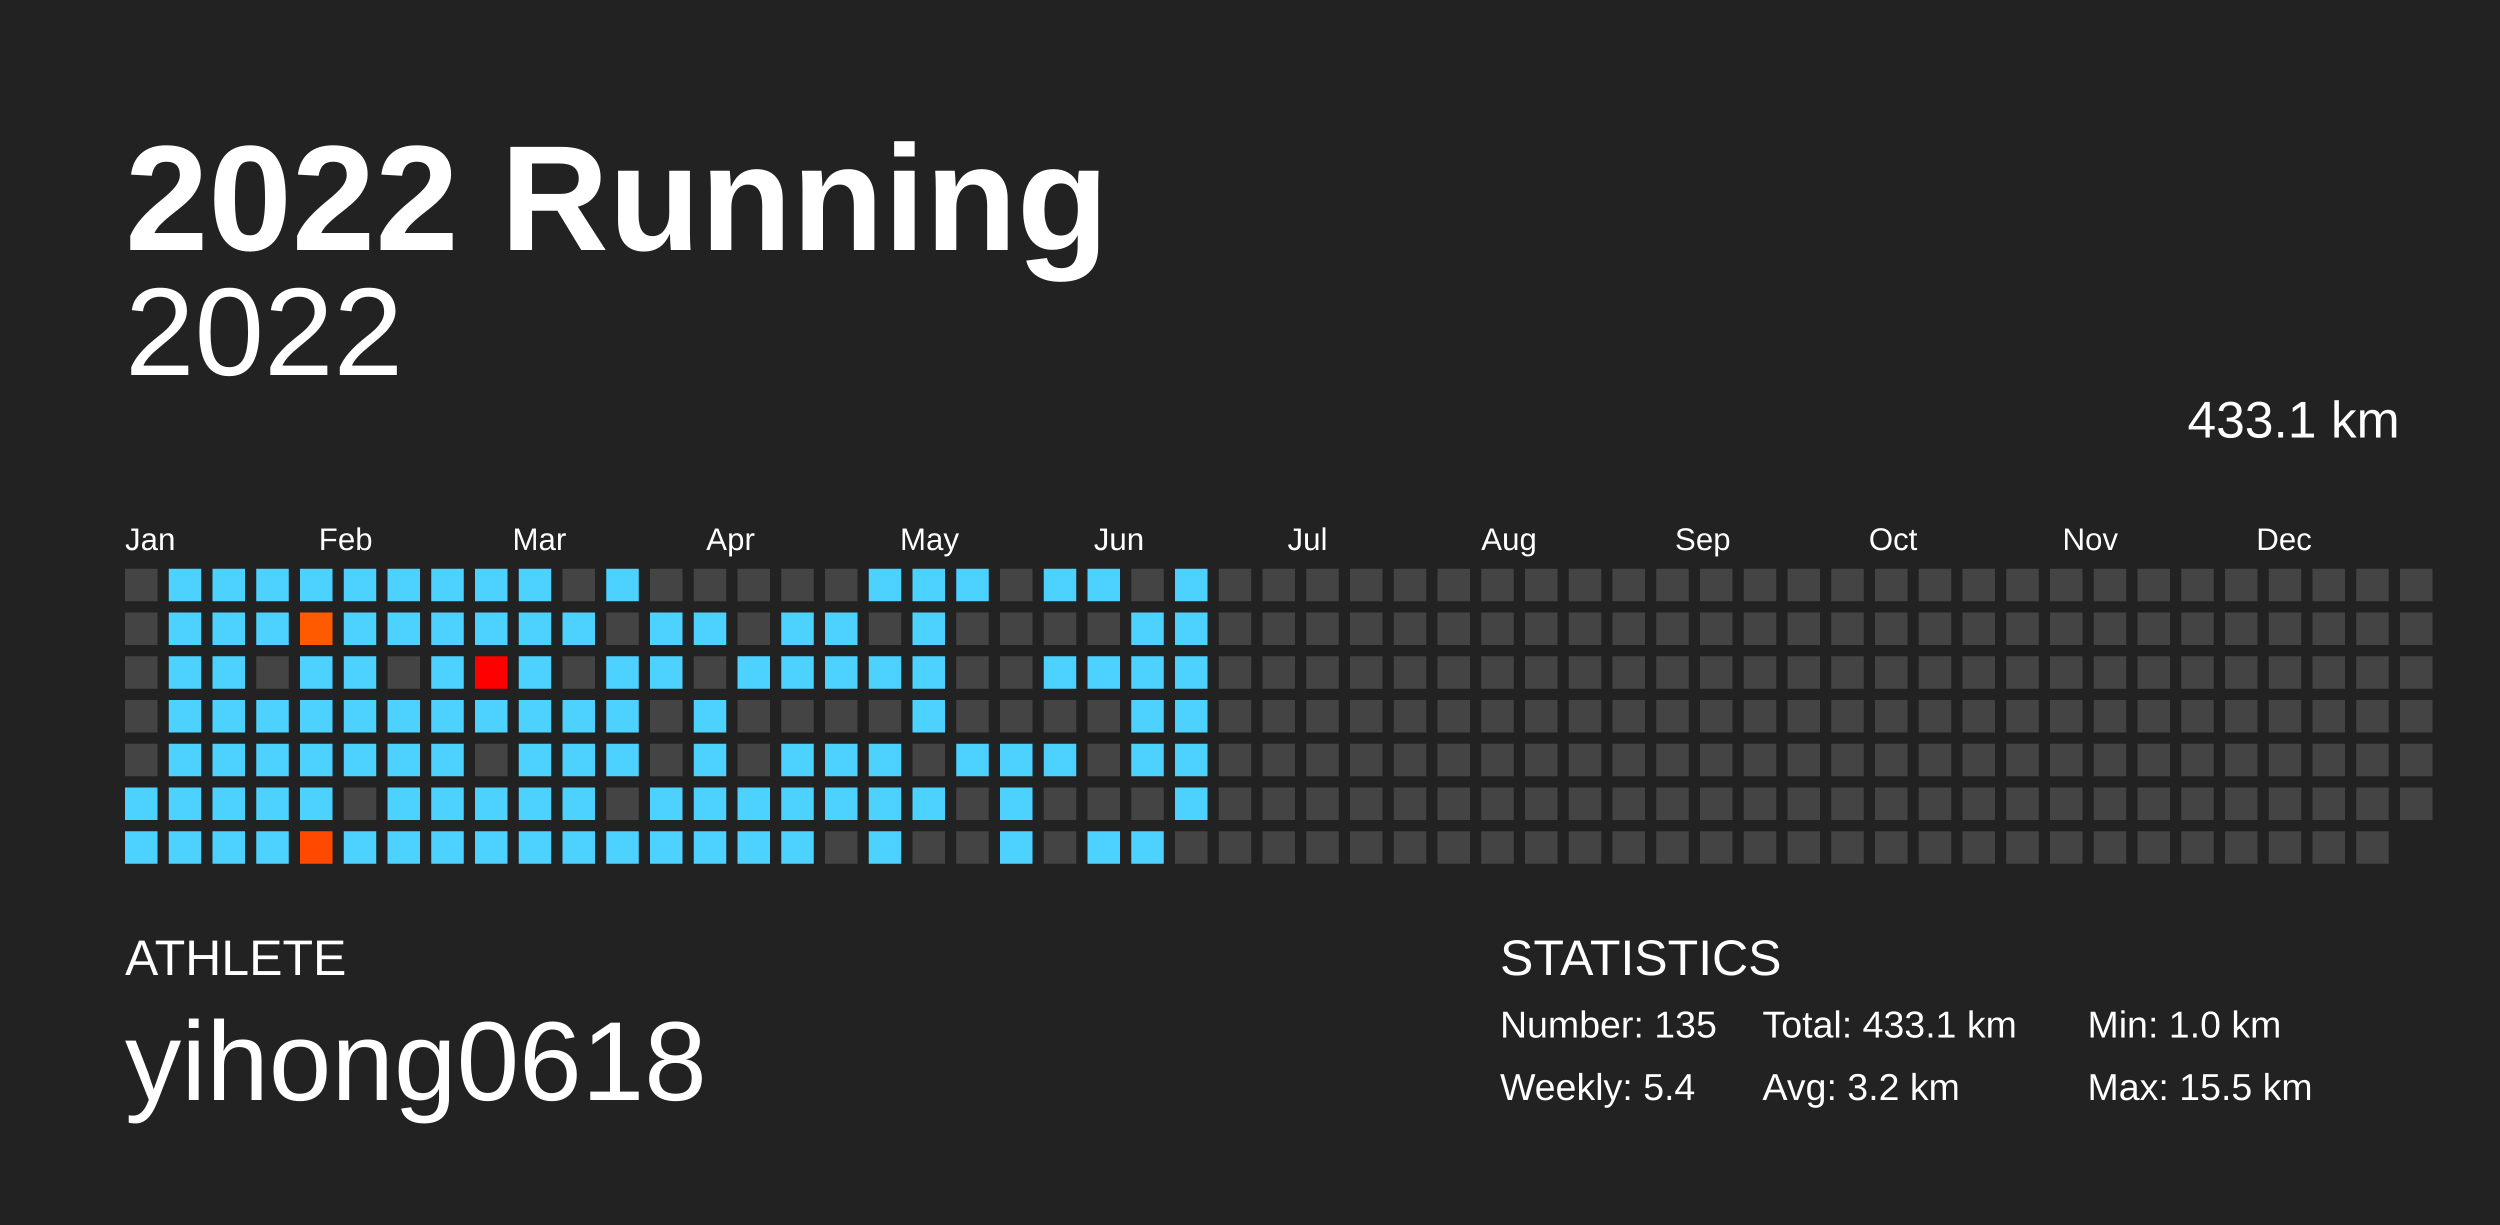
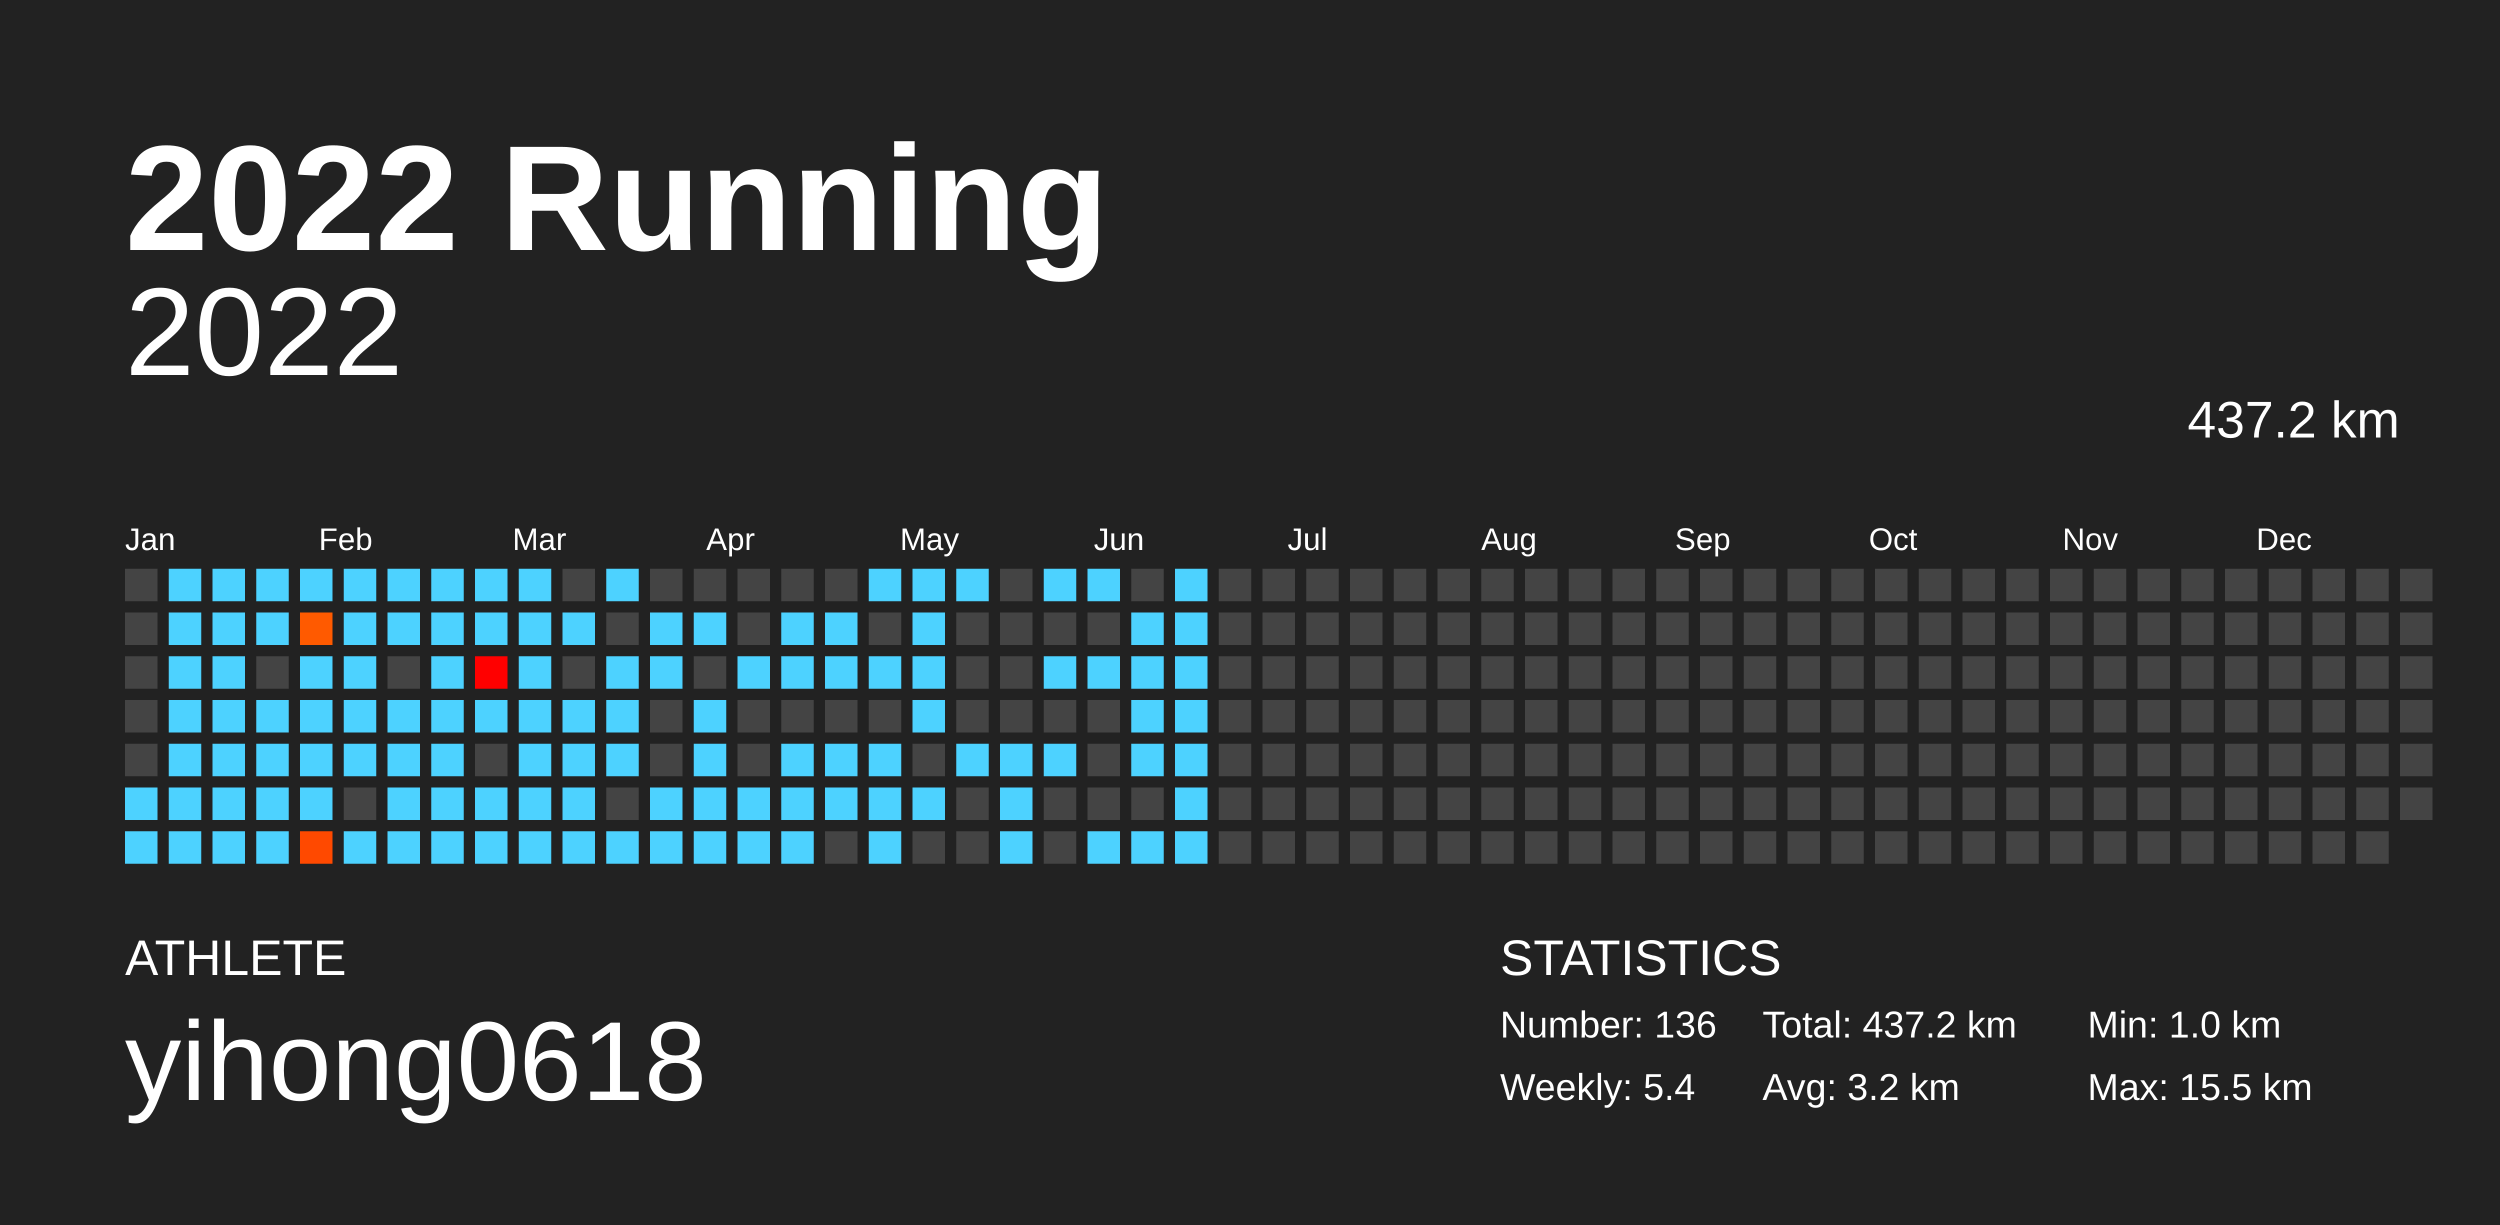
<svg xmlns="http://www.w3.org/2000/svg" baseProfile="full" height="98mm" version="1.1" viewBox="0,0,200,98" width="200mm">
  <defs />
  <rect fill="#222222" height="98" width="200" x="0" y="0" />
  <text fill="#FFFFFF" style="font-size:12px; font-family:Arial; font-weight:bold;" x="10" y="20">2022 Running</text>
  <text fill="#FFFFFF" style="font-size:4px; font-family:Arial" x="10" y="78">ATHLETE</text>
  <text fill="#FFFFFF" style="font-size:9px; font-family:Arial" x="10" y="88">yihong0618</text>
  <text fill="#FFFFFF" style="font-size:4px; font-family:Arial" x="120" y="78">STATISTICS</text>
-   <text fill="#FFFFFF" style="font-size:3px; font-family:Arial" x="120" y="83">Number: 135</text>
+   <text fill="#FFFFFF" style="font-size:3px; font-family:Arial" x="120" y="83">Number: 136</text>
  <text fill="#FFFFFF" style="font-size:3px; font-family:Arial" x="120" y="88">Weekly: 5.4</text>
-   <text fill="#FFFFFF" style="font-size:3px; font-family:Arial" x="141" y="83">Total: 433.1 km</text>
+   <text fill="#FFFFFF" style="font-size:3px; font-family:Arial" x="141" y="83">Total: 437.2 km</text>
  <text fill="#FFFFFF" style="font-size:3px; font-family:Arial" x="141" y="88">Avg: 3.2 km</text>
  <text fill="#FFFFFF" style="font-size:3px; font-family:Arial" x="167" y="83">Min: 1.0 km</text>
  <text fill="#FFFFFF" style="font-size:3px; font-family:Arial" x="167" y="88">Max: 15.5 km</text>
  <text alignment-baseline="hanging" fill="#FFFFFF" style="font-size:10.0px; font-family:Arial;" x="10" y="30">2022</text>
-   <text alignment-baseline="hanging" fill="#FFFFFF" style="font-size:4.125px; font-family:Arial;" x="175" y="35">433.1 km</text>
+   <text alignment-baseline="hanging" fill="#FFFFFF" style="font-size:4.125px; font-family:Arial;" x="175" y="35">437.2 km</text>
  <text fill="#FFFFFF" style="font-size:2.5px; font-family:Arial" x="10.0" y="44">Jan</text>
  <text fill="#FFFFFF" style="font-size:2.5px; font-family:Arial" x="25.5" y="44">Feb</text>
  <text fill="#FFFFFF" style="font-size:2.5px; font-family:Arial" x="41.0" y="44">Mar</text>
  <text fill="#FFFFFF" style="font-size:2.5px; font-family:Arial" x="56.5" y="44">Apr</text>
  <text fill="#FFFFFF" style="font-size:2.5px; font-family:Arial" x="72.0" y="44">May</text>
  <text fill="#FFFFFF" style="font-size:2.5px; font-family:Arial" x="87.5" y="44">Jun</text>
  <text fill="#FFFFFF" style="font-size:2.5px; font-family:Arial" x="103.0" y="44">Jul</text>
  <text fill="#FFFFFF" style="font-size:2.5px; font-family:Arial" x="118.5" y="44">Aug</text>
  <text fill="#FFFFFF" style="font-size:2.5px; font-family:Arial" x="134.0" y="44">Sep</text>
  <text fill="#FFFFFF" style="font-size:2.5px; font-family:Arial" x="149.5" y="44">Oct</text>
  <text fill="#FFFFFF" style="font-size:2.5px; font-family:Arial" x="165.0" y="44">Nov</text>
  <text fill="#FFFFFF" style="font-size:2.5px; font-family:Arial" x="180.5" y="44">Dec</text>
  <rect fill="#444444" height="2.6" width="2.6" x="10.0" y="45.5" />
  <rect fill="#444444" height="2.6" width="2.6" x="10.0" y="49.0" />
  <rect fill="#444444" height="2.6" width="2.6" x="10.0" y="52.5" />
  <rect fill="#444444" height="2.6" width="2.6" x="10.0" y="56.0" />
  <rect fill="#444444" height="2.6" width="2.6" x="10.0" y="59.5" />
  <rect fill="#4dd2ff" height="2.6" width="2.6" x="10.0" y="63.0" />
  <rect fill="#4dd2ff" height="2.6" width="2.6" x="10.0" y="66.5" />
  <rect fill="#4dd2ff" height="2.6" width="2.6" x="13.5" y="45.5" />
  <rect fill="#4dd2ff" height="2.6" width="2.6" x="13.5" y="49.0" />
  <rect fill="#4dd2ff" height="2.6" width="2.6" x="13.5" y="52.5" />
  <rect fill="#4dd2ff" height="2.6" width="2.6" x="13.5" y="56.0" />
  <rect fill="#4dd2ff" height="2.6" width="2.6" x="13.5" y="59.5" />
  <rect fill="#4dd2ff" height="2.6" width="2.6" x="13.5" y="63.0" />
  <rect fill="#4dd2ff" height="2.6" width="2.6" x="13.5" y="66.5" />
  <rect fill="#4dd2ff" height="2.6" width="2.6" x="17.0" y="45.5" />
  <rect fill="#4dd2ff" height="2.6" width="2.6" x="17.0" y="49.0" />
  <rect fill="#4dd2ff" height="2.6" width="2.6" x="17.0" y="52.5" />
  <rect fill="#4dd2ff" height="2.6" width="2.6" x="17.0" y="56.0" />
  <rect fill="#4dd2ff" height="2.6" width="2.6" x="17.0" y="59.5" />
  <rect fill="#4dd2ff" height="2.6" width="2.6" x="17.0" y="63.0" />
  <rect fill="#4dd2ff" height="2.6" width="2.6" x="17.0" y="66.5" />
  <rect fill="#4dd2ff" height="2.6" width="2.6" x="20.5" y="45.5" />
  <rect fill="#4dd2ff" height="2.6" width="2.6" x="20.5" y="49.0" />
  <rect fill="#444444" height="2.6" width="2.6" x="20.5" y="52.5" />
  <rect fill="#4dd2ff" height="2.6" width="2.6" x="20.5" y="56.0" />
  <rect fill="#4dd2ff" height="2.6" width="2.6" x="20.5" y="59.5" />
  <rect fill="#4dd2ff" height="2.6" width="2.6" x="20.5" y="63.0" />
  <rect fill="#4dd2ff" height="2.6" width="2.6" x="20.5" y="66.5" />
  <rect fill="#4dd2ff" height="2.6" width="2.6" x="24.0" y="45.5" />
  <rect fill="#ff5a00" height="2.6" width="2.6" x="24.0" y="49.0" />
  <rect fill="#4dd2ff" height="2.6" width="2.6" x="24.0" y="52.5" />
  <rect fill="#4dd2ff" height="2.6" width="2.6" x="24.0" y="56.0" />
  <rect fill="#4dd2ff" height="2.6" width="2.6" x="24.0" y="59.5" />
  <rect fill="#4dd2ff" height="2.6" width="2.6" x="24.0" y="63.0" />
  <rect fill="#ff4900" height="2.6" width="2.6" x="24.0" y="66.5" />
  <rect fill="#4dd2ff" height="2.6" width="2.6" x="27.5" y="45.5" />
  <rect fill="#4dd2ff" height="2.6" width="2.6" x="27.5" y="49.0" />
  <rect fill="#4dd2ff" height="2.6" width="2.6" x="27.5" y="52.5" />
  <rect fill="#4dd2ff" height="2.6" width="2.6" x="27.5" y="56.0" />
  <rect fill="#4dd2ff" height="2.6" width="2.6" x="27.5" y="59.5" />
  <rect fill="#444444" height="2.6" width="2.6" x="27.5" y="63.0" />
  <rect fill="#4dd2ff" height="2.6" width="2.6" x="27.5" y="66.5" />
  <rect fill="#4dd2ff" height="2.6" width="2.6" x="31.0" y="45.5" />
  <rect fill="#4dd2ff" height="2.6" width="2.6" x="31.0" y="49.0" />
  <rect fill="#444444" height="2.6" width="2.6" x="31.0" y="52.5" />
  <rect fill="#4dd2ff" height="2.6" width="2.6" x="31.0" y="56.0" />
  <rect fill="#4dd2ff" height="2.6" width="2.6" x="31.0" y="59.5" />
  <rect fill="#4dd2ff" height="2.6" width="2.6" x="31.0" y="63.0" />
  <rect fill="#4dd2ff" height="2.6" width="2.6" x="31.0" y="66.5" />
  <rect fill="#4dd2ff" height="2.6" width="2.6" x="34.5" y="45.5" />
  <rect fill="#4dd2ff" height="2.6" width="2.6" x="34.5" y="49.0" />
  <rect fill="#4dd2ff" height="2.6" width="2.6" x="34.5" y="52.5" />
  <rect fill="#4dd2ff" height="2.6" width="2.6" x="34.5" y="56.0" />
  <rect fill="#4dd2ff" height="2.6" width="2.6" x="34.5" y="59.5" />
  <rect fill="#4dd2ff" height="2.6" width="2.6" x="34.5" y="63.0" />
  <rect fill="#4dd2ff" height="2.6" width="2.6" x="34.5" y="66.5" />
  <rect fill="#4dd2ff" height="2.6" width="2.6" x="38.0" y="45.5" />
  <rect fill="#4dd2ff" height="2.6" width="2.6" x="38.0" y="49.0" />
  <rect fill="#ff0000" height="2.6" width="2.6" x="38.0" y="52.5" />
  <rect fill="#4dd2ff" height="2.6" width="2.6" x="38.0" y="56.0" />
  <rect fill="#444444" height="2.6" width="2.6" x="38.0" y="59.5" />
  <rect fill="#4dd2ff" height="2.6" width="2.6" x="38.0" y="63.0" />
  <rect fill="#4dd2ff" height="2.6" width="2.6" x="38.0" y="66.5" />
  <rect fill="#4dd2ff" height="2.6" width="2.6" x="41.5" y="45.5" />
  <rect fill="#4dd2ff" height="2.6" width="2.6" x="41.5" y="49.0" />
  <rect fill="#4dd2ff" height="2.6" width="2.6" x="41.5" y="52.5" />
  <rect fill="#4dd2ff" height="2.6" width="2.6" x="41.5" y="56.0" />
  <rect fill="#4dd2ff" height="2.6" width="2.6" x="41.5" y="59.5" />
  <rect fill="#4dd2ff" height="2.6" width="2.6" x="41.5" y="63.0" />
  <rect fill="#4dd2ff" height="2.6" width="2.6" x="41.5" y="66.5" />
  <rect fill="#444444" height="2.6" width="2.6" x="45.0" y="45.5" />
  <rect fill="#4dd2ff" height="2.6" width="2.6" x="45.0" y="49.0" />
  <rect fill="#444444" height="2.6" width="2.6" x="45.0" y="52.5" />
  <rect fill="#4dd2ff" height="2.6" width="2.6" x="45.0" y="56.0" />
  <rect fill="#4dd2ff" height="2.6" width="2.6" x="45.0" y="59.5" />
  <rect fill="#4dd2ff" height="2.6" width="2.6" x="45.0" y="63.0" />
  <rect fill="#4dd2ff" height="2.6" width="2.6" x="45.0" y="66.5" />
  <rect fill="#4dd2ff" height="2.6" width="2.6" x="48.5" y="45.5" />
  <rect fill="#444444" height="2.6" width="2.6" x="48.5" y="49.0" />
  <rect fill="#4dd2ff" height="2.6" width="2.6" x="48.5" y="52.5" />
  <rect fill="#4dd2ff" height="2.6" width="2.6" x="48.5" y="56.0" />
  <rect fill="#4dd2ff" height="2.6" width="2.6" x="48.5" y="59.5" />
  <rect fill="#444444" height="2.6" width="2.6" x="48.5" y="63.0" />
  <rect fill="#4dd2ff" height="2.6" width="2.6" x="48.5" y="66.5" />
  <rect fill="#444444" height="2.6" width="2.6" x="52.0" y="45.5" />
  <rect fill="#4dd2ff" height="2.6" width="2.6" x="52.0" y="49.0" />
  <rect fill="#4dd2ff" height="2.6" width="2.6" x="52.0" y="52.5" />
  <rect fill="#444444" height="2.6" width="2.6" x="52.0" y="56.0" />
  <rect fill="#444444" height="2.6" width="2.6" x="52.0" y="59.5" />
  <rect fill="#4dd2ff" height="2.6" width="2.6" x="52.0" y="63.0" />
  <rect fill="#4dd2ff" height="2.6" width="2.6" x="52.0" y="66.5" />
  <rect fill="#444444" height="2.6" width="2.6" x="55.5" y="45.5" />
  <rect fill="#4dd2ff" height="2.6" width="2.6" x="55.5" y="49.0" />
  <rect fill="#444444" height="2.6" width="2.6" x="55.5" y="52.5" />
  <rect fill="#4dd2ff" height="2.6" width="2.6" x="55.5" y="56.0" />
  <rect fill="#4dd2ff" height="2.6" width="2.6" x="55.5" y="59.5" />
  <rect fill="#4dd2ff" height="2.6" width="2.6" x="55.5" y="63.0" />
  <rect fill="#4dd2ff" height="2.6" width="2.6" x="55.5" y="66.5" />
  <rect fill="#444444" height="2.6" width="2.6" x="59.0" y="45.5" />
  <rect fill="#444444" height="2.6" width="2.6" x="59.0" y="49.0" />
  <rect fill="#4dd2ff" height="2.6" width="2.6" x="59.0" y="52.5" />
  <rect fill="#444444" height="2.6" width="2.6" x="59.0" y="56.0" />
  <rect fill="#444444" height="2.6" width="2.6" x="59.0" y="59.5" />
  <rect fill="#4dd2ff" height="2.6" width="2.6" x="59.0" y="63.0" />
  <rect fill="#4dd2ff" height="2.6" width="2.6" x="59.0" y="66.5" />
  <rect fill="#444444" height="2.6" width="2.6" x="62.5" y="45.5" />
  <rect fill="#4dd2ff" height="2.6" width="2.6" x="62.5" y="49.0" />
  <rect fill="#4dd2ff" height="2.6" width="2.6" x="62.5" y="52.5" />
  <rect fill="#444444" height="2.6" width="2.6" x="62.5" y="56.0" />
  <rect fill="#4dd2ff" height="2.6" width="2.6" x="62.5" y="59.5" />
  <rect fill="#4dd2ff" height="2.6" width="2.6" x="62.5" y="63.0" />
  <rect fill="#4dd2ff" height="2.6" width="2.6" x="62.5" y="66.5" />
  <rect fill="#444444" height="2.6" width="2.6" x="66.0" y="45.5" />
  <rect fill="#4dd2ff" height="2.6" width="2.6" x="66.0" y="49.0" />
  <rect fill="#4dd2ff" height="2.6" width="2.6" x="66.0" y="52.5" />
  <rect fill="#444444" height="2.6" width="2.6" x="66.0" y="56.0" />
  <rect fill="#4dd2ff" height="2.6" width="2.6" x="66.0" y="59.5" />
  <rect fill="#4dd2ff" height="2.6" width="2.6" x="66.0" y="63.0" />
  <rect fill="#444444" height="2.6" width="2.6" x="66.0" y="66.5" />
  <rect fill="#4dd2ff" height="2.6" width="2.6" x="69.5" y="45.5" />
  <rect fill="#444444" height="2.6" width="2.6" x="69.5" y="49.0" />
  <rect fill="#4dd2ff" height="2.6" width="2.6" x="69.5" y="52.5" />
  <rect fill="#444444" height="2.6" width="2.6" x="69.5" y="56.0" />
  <rect fill="#4dd2ff" height="2.6" width="2.6" x="69.5" y="59.5" />
  <rect fill="#4dd2ff" height="2.6" width="2.6" x="69.5" y="63.0" />
  <rect fill="#4dd2ff" height="2.6" width="2.6" x="69.5" y="66.5" />
  <rect fill="#4dd2ff" height="2.6" width="2.6" x="73.0" y="45.5" />
  <rect fill="#4dd2ff" height="2.6" width="2.6" x="73.0" y="49.0" />
  <rect fill="#4dd2ff" height="2.6" width="2.6" x="73.0" y="52.5" />
  <rect fill="#4dd2ff" height="2.6" width="2.6" x="73.0" y="56.0" />
  <rect fill="#444444" height="2.6" width="2.6" x="73.0" y="59.5" />
  <rect fill="#4dd2ff" height="2.6" width="2.6" x="73.0" y="63.0" />
  <rect fill="#444444" height="2.6" width="2.6" x="73.0" y="66.5" />
  <rect fill="#4dd2ff" height="2.6" width="2.6" x="76.5" y="45.5" />
  <rect fill="#444444" height="2.6" width="2.6" x="76.5" y="49.0" />
  <rect fill="#444444" height="2.6" width="2.6" x="76.5" y="52.5" />
  <rect fill="#444444" height="2.6" width="2.6" x="76.5" y="56.0" />
  <rect fill="#4dd2ff" height="2.6" width="2.6" x="76.5" y="59.5" />
  <rect fill="#444444" height="2.6" width="2.6" x="76.5" y="63.0" />
  <rect fill="#444444" height="2.6" width="2.6" x="76.5" y="66.5" />
  <rect fill="#444444" height="2.6" width="2.6" x="80.0" y="45.5" />
  <rect fill="#444444" height="2.6" width="2.6" x="80.0" y="49.0" />
  <rect fill="#444444" height="2.6" width="2.6" x="80.0" y="52.5" />
  <rect fill="#444444" height="2.6" width="2.6" x="80.0" y="56.0" />
  <rect fill="#4dd2ff" height="2.6" width="2.6" x="80.0" y="59.5" />
  <rect fill="#4dd2ff" height="2.6" width="2.6" x="80.0" y="63.0" />
  <rect fill="#4dd2ff" height="2.6" width="2.6" x="80.0" y="66.5" />
  <rect fill="#4dd2ff" height="2.6" width="2.6" x="83.5" y="45.5" />
  <rect fill="#444444" height="2.6" width="2.6" x="83.5" y="49.0" />
  <rect fill="#4dd2ff" height="2.6" width="2.6" x="83.5" y="52.5" />
  <rect fill="#444444" height="2.6" width="2.6" x="83.5" y="56.0" />
  <rect fill="#4dd2ff" height="2.6" width="2.6" x="83.5" y="59.5" />
  <rect fill="#444444" height="2.6" width="2.6" x="83.5" y="63.0" />
  <rect fill="#444444" height="2.6" width="2.6" x="83.5" y="66.5" />
  <rect fill="#4dd2ff" height="2.6" width="2.6" x="87.0" y="45.5" />
  <rect fill="#444444" height="2.6" width="2.6" x="87.0" y="49.0" />
  <rect fill="#4dd2ff" height="2.6" width="2.6" x="87.0" y="52.5" />
  <rect fill="#444444" height="2.6" width="2.6" x="87.0" y="56.0" />
  <rect fill="#444444" height="2.6" width="2.6" x="87.0" y="59.5" />
  <rect fill="#444444" height="2.6" width="2.6" x="87.0" y="63.0" />
  <rect fill="#4dd2ff" height="2.6" width="2.6" x="87.0" y="66.5" />
  <rect fill="#444444" height="2.6" width="2.6" x="90.5" y="45.5" />
  <rect fill="#4dd2ff" height="2.6" width="2.6" x="90.5" y="49.0" />
  <rect fill="#4dd2ff" height="2.6" width="2.6" x="90.5" y="52.5" />
  <rect fill="#4dd2ff" height="2.6" width="2.6" x="90.5" y="56.0" />
  <rect fill="#4dd2ff" height="2.6" width="2.6" x="90.5" y="59.5" />
  <rect fill="#444444" height="2.6" width="2.6" x="90.5" y="63.0" />
  <rect fill="#4dd2ff" height="2.6" width="2.6" x="90.5" y="66.5" />
  <rect fill="#4dd2ff" height="2.6" width="2.6" x="94.0" y="45.5" />
  <rect fill="#4dd2ff" height="2.6" width="2.6" x="94.0" y="49.0" />
  <rect fill="#4dd2ff" height="2.6" width="2.6" x="94.0" y="52.5" />
  <rect fill="#4dd2ff" height="2.6" width="2.6" x="94.0" y="56.0" />
  <rect fill="#4dd2ff" height="2.6" width="2.6" x="94.0" y="59.5" />
  <rect fill="#4dd2ff" height="2.6" width="2.6" x="94.0" y="63.0" />
-   <rect fill="#444444" height="2.6" width="2.6" x="94.0" y="66.5" />
+   <rect fill="#4dd2ff" height="2.6" width="2.6" x="94.0" y="66.5" />
  <rect fill="#444444" height="2.6" width="2.6" x="97.5" y="45.5" />
  <rect fill="#444444" height="2.6" width="2.6" x="97.5" y="49.0" />
  <rect fill="#444444" height="2.6" width="2.6" x="97.5" y="52.5" />
  <rect fill="#444444" height="2.6" width="2.6" x="97.5" y="56.0" />
  <rect fill="#444444" height="2.6" width="2.6" x="97.5" y="59.5" />
  <rect fill="#444444" height="2.6" width="2.6" x="97.5" y="63.0" />
  <rect fill="#444444" height="2.6" width="2.6" x="97.5" y="66.5" />
  <rect fill="#444444" height="2.6" width="2.6" x="101.0" y="45.5" />
  <rect fill="#444444" height="2.6" width="2.6" x="101.0" y="49.0" />
  <rect fill="#444444" height="2.6" width="2.6" x="101.0" y="52.5" />
  <rect fill="#444444" height="2.6" width="2.6" x="101.0" y="56.0" />
  <rect fill="#444444" height="2.6" width="2.6" x="101.0" y="59.5" />
  <rect fill="#444444" height="2.6" width="2.6" x="101.0" y="63.0" />
  <rect fill="#444444" height="2.6" width="2.6" x="101.0" y="66.5" />
  <rect fill="#444444" height="2.6" width="2.6" x="104.5" y="45.5" />
  <rect fill="#444444" height="2.6" width="2.6" x="104.5" y="49.0" />
  <rect fill="#444444" height="2.6" width="2.6" x="104.5" y="52.5" />
  <rect fill="#444444" height="2.6" width="2.6" x="104.5" y="56.0" />
  <rect fill="#444444" height="2.6" width="2.6" x="104.5" y="59.5" />
  <rect fill="#444444" height="2.6" width="2.6" x="104.5" y="63.0" />
  <rect fill="#444444" height="2.6" width="2.6" x="104.5" y="66.5" />
  <rect fill="#444444" height="2.6" width="2.6" x="108.0" y="45.5" />
  <rect fill="#444444" height="2.6" width="2.6" x="108.0" y="49.0" />
  <rect fill="#444444" height="2.6" width="2.6" x="108.0" y="52.5" />
  <rect fill="#444444" height="2.6" width="2.6" x="108.0" y="56.0" />
  <rect fill="#444444" height="2.6" width="2.6" x="108.0" y="59.5" />
  <rect fill="#444444" height="2.6" width="2.6" x="108.0" y="63.0" />
  <rect fill="#444444" height="2.6" width="2.6" x="108.0" y="66.5" />
  <rect fill="#444444" height="2.6" width="2.6" x="111.5" y="45.5" />
  <rect fill="#444444" height="2.6" width="2.6" x="111.5" y="49.0" />
  <rect fill="#444444" height="2.6" width="2.6" x="111.5" y="52.5" />
  <rect fill="#444444" height="2.6" width="2.6" x="111.5" y="56.0" />
  <rect fill="#444444" height="2.6" width="2.6" x="111.5" y="59.5" />
  <rect fill="#444444" height="2.6" width="2.6" x="111.5" y="63.0" />
  <rect fill="#444444" height="2.6" width="2.6" x="111.5" y="66.5" />
  <rect fill="#444444" height="2.6" width="2.6" x="115.0" y="45.5" />
  <rect fill="#444444" height="2.6" width="2.6" x="115.0" y="49.0" />
  <rect fill="#444444" height="2.6" width="2.6" x="115.0" y="52.5" />
  <rect fill="#444444" height="2.6" width="2.6" x="115.0" y="56.0" />
  <rect fill="#444444" height="2.6" width="2.6" x="115.0" y="59.5" />
  <rect fill="#444444" height="2.6" width="2.6" x="115.0" y="63.0" />
  <rect fill="#444444" height="2.6" width="2.6" x="115.0" y="66.5" />
  <rect fill="#444444" height="2.6" width="2.6" x="118.5" y="45.5" />
  <rect fill="#444444" height="2.6" width="2.6" x="118.5" y="49.0" />
  <rect fill="#444444" height="2.6" width="2.6" x="118.5" y="52.5" />
  <rect fill="#444444" height="2.6" width="2.6" x="118.5" y="56.0" />
  <rect fill="#444444" height="2.6" width="2.6" x="118.5" y="59.5" />
  <rect fill="#444444" height="2.6" width="2.6" x="118.5" y="63.0" />
  <rect fill="#444444" height="2.6" width="2.6" x="118.5" y="66.5" />
  <rect fill="#444444" height="2.6" width="2.6" x="122.0" y="45.5" />
  <rect fill="#444444" height="2.6" width="2.6" x="122.0" y="49.0" />
  <rect fill="#444444" height="2.6" width="2.6" x="122.0" y="52.5" />
  <rect fill="#444444" height="2.6" width="2.6" x="122.0" y="56.0" />
  <rect fill="#444444" height="2.6" width="2.6" x="122.0" y="59.5" />
  <rect fill="#444444" height="2.6" width="2.6" x="122.0" y="63.0" />
  <rect fill="#444444" height="2.6" width="2.6" x="122.0" y="66.5" />
  <rect fill="#444444" height="2.6" width="2.6" x="125.5" y="45.5" />
  <rect fill="#444444" height="2.6" width="2.6" x="125.5" y="49.0" />
  <rect fill="#444444" height="2.6" width="2.6" x="125.5" y="52.5" />
  <rect fill="#444444" height="2.6" width="2.6" x="125.5" y="56.0" />
  <rect fill="#444444" height="2.6" width="2.6" x="125.5" y="59.5" />
  <rect fill="#444444" height="2.6" width="2.6" x="125.5" y="63.0" />
  <rect fill="#444444" height="2.6" width="2.6" x="125.5" y="66.5" />
  <rect fill="#444444" height="2.6" width="2.6" x="129.0" y="45.5" />
  <rect fill="#444444" height="2.6" width="2.6" x="129.0" y="49.0" />
  <rect fill="#444444" height="2.6" width="2.6" x="129.0" y="52.5" />
  <rect fill="#444444" height="2.6" width="2.6" x="129.0" y="56.0" />
  <rect fill="#444444" height="2.6" width="2.6" x="129.0" y="59.5" />
  <rect fill="#444444" height="2.6" width="2.6" x="129.0" y="63.0" />
  <rect fill="#444444" height="2.6" width="2.6" x="129.0" y="66.5" />
  <rect fill="#444444" height="2.6" width="2.6" x="132.5" y="45.5" />
  <rect fill="#444444" height="2.6" width="2.6" x="132.5" y="49.0" />
  <rect fill="#444444" height="2.6" width="2.6" x="132.5" y="52.5" />
  <rect fill="#444444" height="2.6" width="2.6" x="132.5" y="56.0" />
  <rect fill="#444444" height="2.6" width="2.6" x="132.5" y="59.5" />
  <rect fill="#444444" height="2.6" width="2.6" x="132.5" y="63.0" />
  <rect fill="#444444" height="2.6" width="2.6" x="132.5" y="66.5" />
  <rect fill="#444444" height="2.6" width="2.6" x="136.0" y="45.5" />
  <rect fill="#444444" height="2.6" width="2.6" x="136.0" y="49.0" />
  <rect fill="#444444" height="2.6" width="2.6" x="136.0" y="52.5" />
  <rect fill="#444444" height="2.6" width="2.6" x="136.0" y="56.0" />
  <rect fill="#444444" height="2.6" width="2.6" x="136.0" y="59.5" />
  <rect fill="#444444" height="2.6" width="2.6" x="136.0" y="63.0" />
  <rect fill="#444444" height="2.6" width="2.6" x="136.0" y="66.5" />
  <rect fill="#444444" height="2.6" width="2.6" x="139.5" y="45.5" />
  <rect fill="#444444" height="2.6" width="2.6" x="139.5" y="49.0" />
  <rect fill="#444444" height="2.6" width="2.6" x="139.5" y="52.5" />
  <rect fill="#444444" height="2.6" width="2.6" x="139.5" y="56.0" />
  <rect fill="#444444" height="2.6" width="2.6" x="139.5" y="59.5" />
  <rect fill="#444444" height="2.6" width="2.6" x="139.5" y="63.0" />
  <rect fill="#444444" height="2.6" width="2.6" x="139.5" y="66.5" />
  <rect fill="#444444" height="2.6" width="2.6" x="143.0" y="45.5" />
  <rect fill="#444444" height="2.6" width="2.6" x="143.0" y="49.0" />
  <rect fill="#444444" height="2.6" width="2.6" x="143.0" y="52.5" />
  <rect fill="#444444" height="2.6" width="2.6" x="143.0" y="56.0" />
  <rect fill="#444444" height="2.6" width="2.6" x="143.0" y="59.5" />
  <rect fill="#444444" height="2.6" width="2.6" x="143.0" y="63.0" />
  <rect fill="#444444" height="2.6" width="2.6" x="143.0" y="66.5" />
  <rect fill="#444444" height="2.6" width="2.6" x="146.5" y="45.5" />
  <rect fill="#444444" height="2.6" width="2.6" x="146.5" y="49.0" />
  <rect fill="#444444" height="2.6" width="2.6" x="146.5" y="52.5" />
  <rect fill="#444444" height="2.6" width="2.6" x="146.5" y="56.0" />
  <rect fill="#444444" height="2.6" width="2.6" x="146.5" y="59.5" />
  <rect fill="#444444" height="2.6" width="2.6" x="146.5" y="63.0" />
  <rect fill="#444444" height="2.6" width="2.6" x="146.5" y="66.5" />
  <rect fill="#444444" height="2.6" width="2.6" x="150.0" y="45.5" />
  <rect fill="#444444" height="2.6" width="2.6" x="150.0" y="49.0" />
  <rect fill="#444444" height="2.6" width="2.6" x="150.0" y="52.5" />
  <rect fill="#444444" height="2.6" width="2.6" x="150.0" y="56.0" />
  <rect fill="#444444" height="2.6" width="2.6" x="150.0" y="59.5" />
  <rect fill="#444444" height="2.6" width="2.6" x="150.0" y="63.0" />
  <rect fill="#444444" height="2.6" width="2.6" x="150.0" y="66.5" />
  <rect fill="#444444" height="2.6" width="2.6" x="153.5" y="45.5" />
  <rect fill="#444444" height="2.6" width="2.6" x="153.5" y="49.0" />
  <rect fill="#444444" height="2.6" width="2.6" x="153.5" y="52.5" />
  <rect fill="#444444" height="2.6" width="2.6" x="153.5" y="56.0" />
  <rect fill="#444444" height="2.6" width="2.6" x="153.5" y="59.5" />
  <rect fill="#444444" height="2.6" width="2.6" x="153.5" y="63.0" />
  <rect fill="#444444" height="2.6" width="2.6" x="153.5" y="66.5" />
  <rect fill="#444444" height="2.6" width="2.6" x="157.0" y="45.5" />
  <rect fill="#444444" height="2.6" width="2.6" x="157.0" y="49.0" />
  <rect fill="#444444" height="2.6" width="2.6" x="157.0" y="52.5" />
  <rect fill="#444444" height="2.6" width="2.6" x="157.0" y="56.0" />
  <rect fill="#444444" height="2.6" width="2.6" x="157.0" y="59.5" />
  <rect fill="#444444" height="2.6" width="2.6" x="157.0" y="63.0" />
  <rect fill="#444444" height="2.6" width="2.6" x="157.0" y="66.5" />
  <rect fill="#444444" height="2.6" width="2.6" x="160.5" y="45.5" />
  <rect fill="#444444" height="2.6" width="2.6" x="160.5" y="49.0" />
  <rect fill="#444444" height="2.6" width="2.6" x="160.5" y="52.5" />
  <rect fill="#444444" height="2.6" width="2.6" x="160.5" y="56.0" />
  <rect fill="#444444" height="2.6" width="2.6" x="160.5" y="59.5" />
  <rect fill="#444444" height="2.6" width="2.6" x="160.5" y="63.0" />
  <rect fill="#444444" height="2.6" width="2.6" x="160.5" y="66.5" />
  <rect fill="#444444" height="2.6" width="2.6" x="164.0" y="45.5" />
  <rect fill="#444444" height="2.6" width="2.6" x="164.0" y="49.0" />
  <rect fill="#444444" height="2.6" width="2.6" x="164.0" y="52.5" />
  <rect fill="#444444" height="2.6" width="2.6" x="164.0" y="56.0" />
  <rect fill="#444444" height="2.6" width="2.6" x="164.0" y="59.5" />
  <rect fill="#444444" height="2.6" width="2.6" x="164.0" y="63.0" />
  <rect fill="#444444" height="2.6" width="2.6" x="164.0" y="66.5" />
  <rect fill="#444444" height="2.6" width="2.6" x="167.5" y="45.5" />
  <rect fill="#444444" height="2.6" width="2.6" x="167.5" y="49.0" />
  <rect fill="#444444" height="2.6" width="2.6" x="167.5" y="52.5" />
  <rect fill="#444444" height="2.6" width="2.6" x="167.5" y="56.0" />
  <rect fill="#444444" height="2.6" width="2.6" x="167.5" y="59.5" />
  <rect fill="#444444" height="2.6" width="2.6" x="167.5" y="63.0" />
  <rect fill="#444444" height="2.6" width="2.6" x="167.5" y="66.5" />
  <rect fill="#444444" height="2.6" width="2.6" x="171.0" y="45.5" />
  <rect fill="#444444" height="2.6" width="2.6" x="171.0" y="49.0" />
  <rect fill="#444444" height="2.6" width="2.6" x="171.0" y="52.5" />
  <rect fill="#444444" height="2.6" width="2.6" x="171.0" y="56.0" />
  <rect fill="#444444" height="2.6" width="2.6" x="171.0" y="59.5" />
  <rect fill="#444444" height="2.6" width="2.6" x="171.0" y="63.0" />
  <rect fill="#444444" height="2.6" width="2.6" x="171.0" y="66.5" />
  <rect fill="#444444" height="2.6" width="2.6" x="174.5" y="45.5" />
  <rect fill="#444444" height="2.6" width="2.6" x="174.5" y="49.0" />
  <rect fill="#444444" height="2.6" width="2.6" x="174.5" y="52.5" />
  <rect fill="#444444" height="2.6" width="2.6" x="174.5" y="56.0" />
  <rect fill="#444444" height="2.6" width="2.6" x="174.5" y="59.5" />
  <rect fill="#444444" height="2.6" width="2.6" x="174.5" y="63.0" />
  <rect fill="#444444" height="2.6" width="2.6" x="174.5" y="66.5" />
  <rect fill="#444444" height="2.6" width="2.6" x="178.0" y="45.5" />
  <rect fill="#444444" height="2.6" width="2.6" x="178.0" y="49.0" />
  <rect fill="#444444" height="2.6" width="2.6" x="178.0" y="52.5" />
  <rect fill="#444444" height="2.6" width="2.6" x="178.0" y="56.0" />
  <rect fill="#444444" height="2.6" width="2.6" x="178.0" y="59.5" />
  <rect fill="#444444" height="2.6" width="2.6" x="178.0" y="63.0" />
  <rect fill="#444444" height="2.6" width="2.6" x="178.0" y="66.5" />
  <rect fill="#444444" height="2.6" width="2.6" x="181.5" y="45.5" />
  <rect fill="#444444" height="2.6" width="2.6" x="181.5" y="49.0" />
  <rect fill="#444444" height="2.6" width="2.6" x="181.5" y="52.5" />
  <rect fill="#444444" height="2.6" width="2.6" x="181.5" y="56.0" />
  <rect fill="#444444" height="2.6" width="2.6" x="181.5" y="59.5" />
  <rect fill="#444444" height="2.6" width="2.6" x="181.5" y="63.0" />
  <rect fill="#444444" height="2.6" width="2.6" x="181.5" y="66.5" />
  <rect fill="#444444" height="2.6" width="2.6" x="185.0" y="45.5" />
  <rect fill="#444444" height="2.6" width="2.6" x="185.0" y="49.0" />
  <rect fill="#444444" height="2.6" width="2.6" x="185.0" y="52.5" />
  <rect fill="#444444" height="2.6" width="2.6" x="185.0" y="56.0" />
  <rect fill="#444444" height="2.6" width="2.6" x="185.0" y="59.5" />
  <rect fill="#444444" height="2.6" width="2.6" x="185.0" y="63.0" />
  <rect fill="#444444" height="2.6" width="2.6" x="185.0" y="66.5" />
  <rect fill="#444444" height="2.6" width="2.6" x="188.5" y="45.5" />
  <rect fill="#444444" height="2.6" width="2.6" x="188.5" y="49.0" />
  <rect fill="#444444" height="2.6" width="2.6" x="188.5" y="52.5" />
  <rect fill="#444444" height="2.6" width="2.6" x="188.5" y="56.0" />
  <rect fill="#444444" height="2.6" width="2.6" x="188.5" y="59.5" />
  <rect fill="#444444" height="2.6" width="2.6" x="188.5" y="63.0" />
  <rect fill="#444444" height="2.6" width="2.6" x="188.5" y="66.5" />
  <rect fill="#444444" height="2.6" width="2.6" x="192.0" y="45.5" />
  <rect fill="#444444" height="2.6" width="2.6" x="192.0" y="49.0" />
  <rect fill="#444444" height="2.6" width="2.6" x="192.0" y="52.5" />
  <rect fill="#444444" height="2.6" width="2.6" x="192.0" y="56.0" />
  <rect fill="#444444" height="2.6" width="2.6" x="192.0" y="59.5" />
  <rect fill="#444444" height="2.6" width="2.6" x="192.0" y="63.0" />
</svg>
